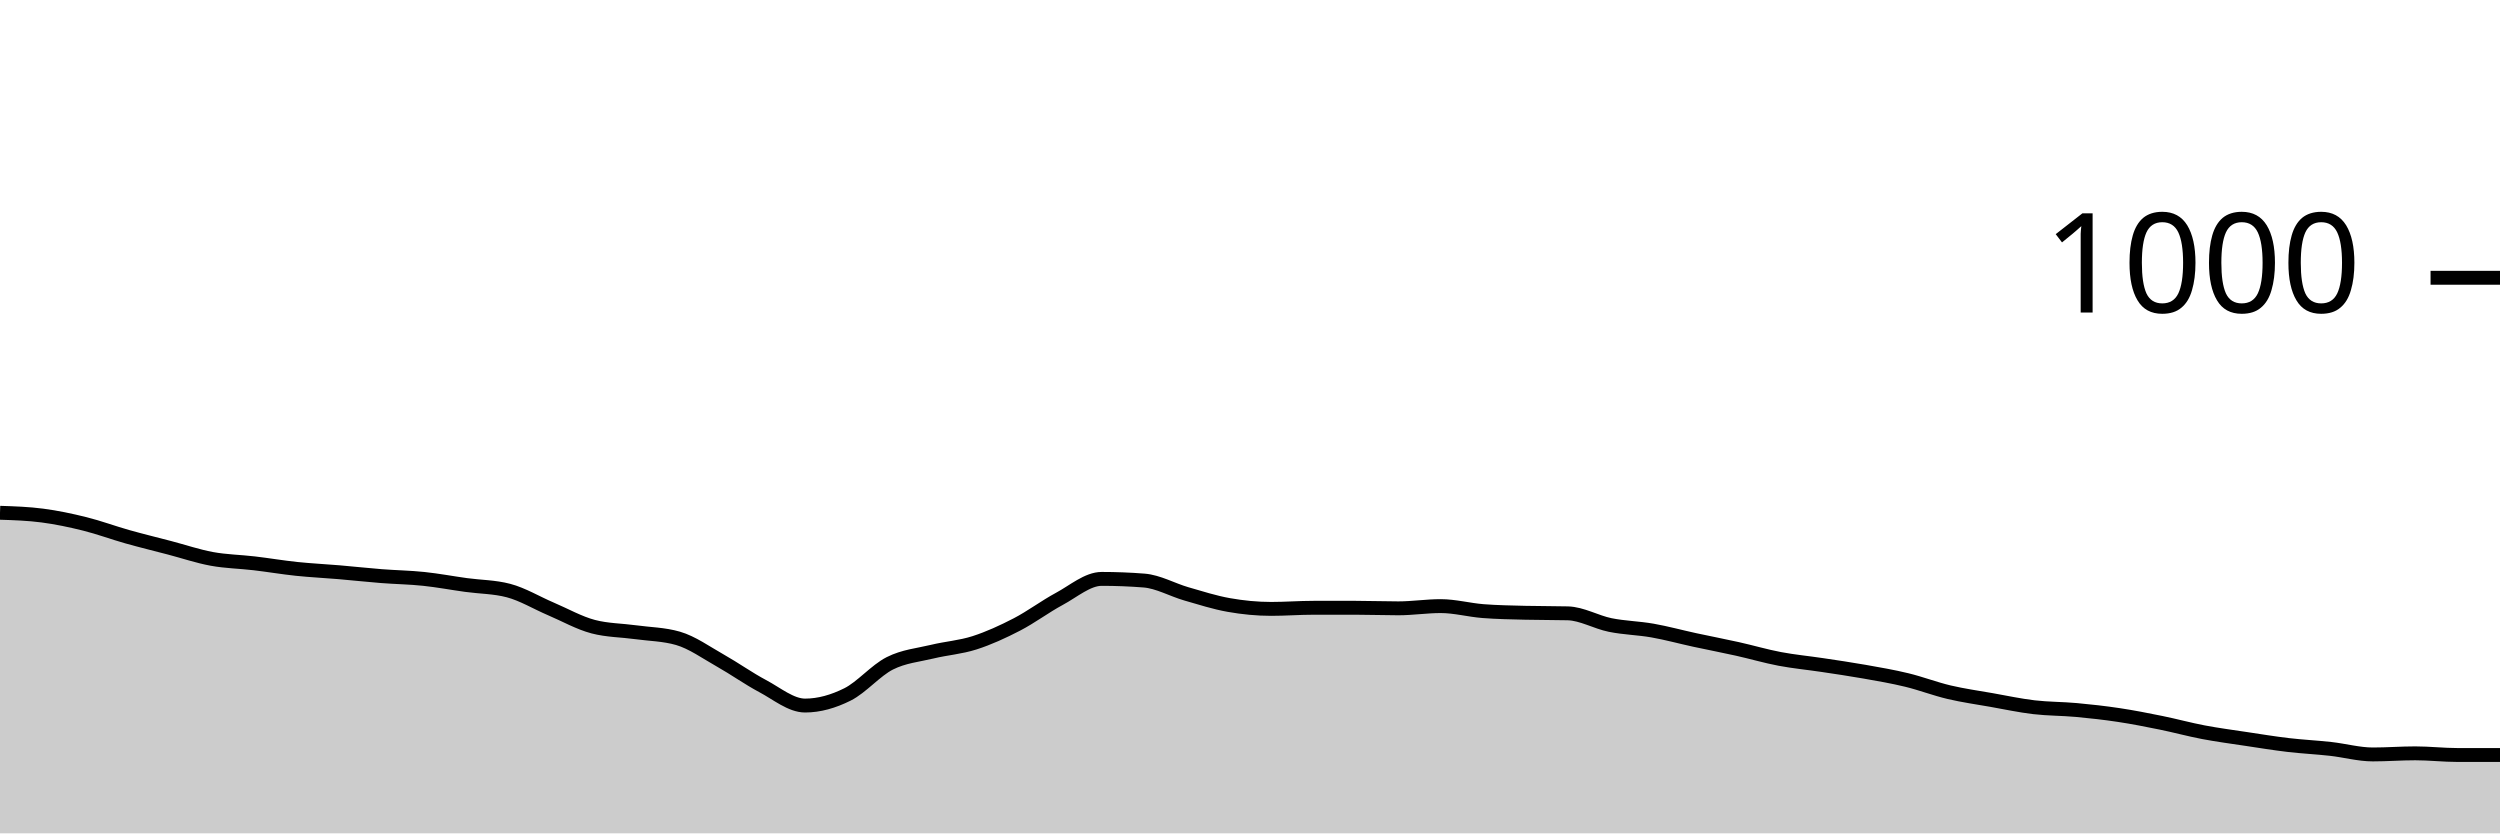
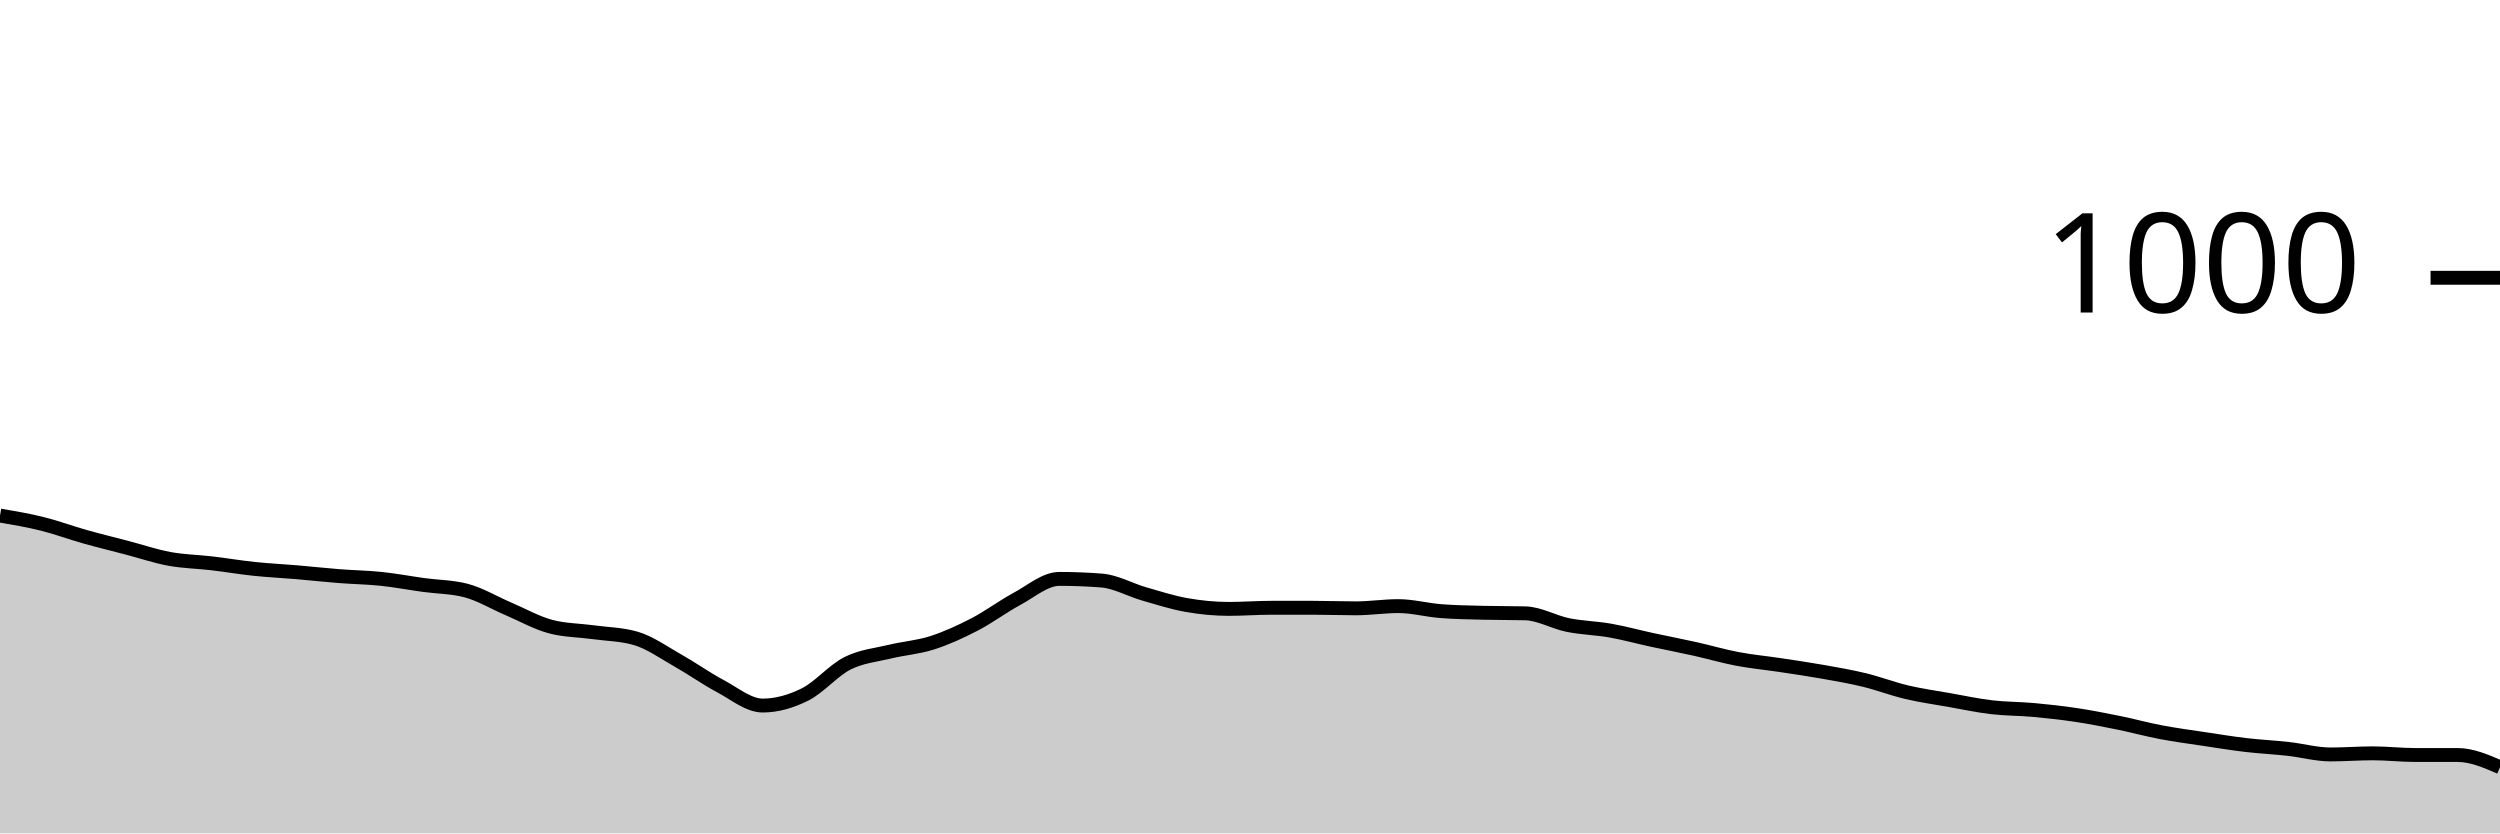
<svg xmlns="http://www.w3.org/2000/svg" viewBox="0 0 180 60">
  <g transform="translate(0,20)">
-     <path class="area" fill="rgba(0, 0, 0, 0.2)" d="M0,16.92C1.017,16.953,2.034,16.987,3.051,17.12C4.068,17.253,5.085,17.467,6.102,17.72C7.119,17.973,8.136,18.353,9.153,18.64C10.169,18.927,11.186,19.173,12.203,19.44C13.22,19.707,14.237,20.053,15.254,20.24C16.271,20.427,17.288,20.44,18.305,20.56C19.322,20.68,20.339,20.853,21.356,20.96C22.373,21.067,23.39,21.113,24.407,21.2C25.424,21.287,26.441,21.4,27.458,21.48C28.475,21.56,29.492,21.573,30.508,21.68C31.525,21.787,32.542,21.98,33.559,22.12C34.576,22.26,35.593,22.253,36.61,22.52C37.627,22.787,38.644,23.407,39.661,23.84C40.678,24.273,41.695,24.853,42.712,25.12C43.729,25.387,44.746,25.38,45.763,25.52C46.78,25.66,47.797,25.667,48.814,25.96C49.831,26.253,50.847,26.987,51.864,27.56C52.881,28.133,53.898,28.86,54.915,29.4C55.932,29.94,56.949,30.8,57.966,30.8C58.983,30.8,60,30.507,61.017,30C62.034,29.493,63.051,28.273,64.068,27.76C65.085,27.247,66.102,27.167,67.119,26.92C68.136,26.673,69.153,26.607,70.169,26.28C71.186,25.953,72.203,25.487,73.22,24.96C74.237,24.433,75.254,23.667,76.271,23.12C77.288,22.573,78.305,21.68,79.322,21.68C80.339,21.68,81.356,21.72,82.373,21.8C83.39,21.88,84.407,22.467,85.424,22.76C86.441,23.053,87.458,23.38,88.475,23.56C89.492,23.74,90.508,23.84,91.525,23.84C92.542,23.84,93.559,23.76,94.576,23.76C95.593,23.76,96.61,23.76,97.627,23.76C98.644,23.76,99.661,23.8,100.678,23.8C101.695,23.8,102.712,23.64,103.729,23.64C104.746,23.64,105.763,23.92,106.78,24C107.797,24.08,108.814,24.093,109.831,24.12C110.847,24.147,111.864,24.133,112.881,24.16C113.898,24.187,114.915,24.793,115.932,25C116.949,25.207,117.966,25.22,118.983,25.4C120,25.58,121.017,25.86,122.034,26.08C123.051,26.3,124.068,26.493,125.085,26.72C126.102,26.947,127.119,27.247,128.136,27.44C129.153,27.633,130.169,27.727,131.186,27.88C132.203,28.033,133.22,28.18,134.237,28.36C135.254,28.54,136.271,28.713,137.288,28.96C138.305,29.207,139.322,29.6,140.339,29.84C141.356,30.08,142.373,30.22,143.39,30.4C144.407,30.58,145.424,30.8,146.441,30.92C147.458,31.04,148.475,31.027,149.492,31.12C150.508,31.213,151.525,31.327,152.542,31.48C153.559,31.633,154.576,31.833,155.593,32.04C156.61,32.247,157.627,32.527,158.644,32.72C159.661,32.913,160.678,33.047,161.695,33.2C162.712,33.353,163.729,33.52,164.746,33.64C165.763,33.76,166.78,33.807,167.797,33.92C168.814,34.033,169.831,34.32,170.847,34.32C171.864,34.32,172.881,34.24,173.898,34.24C174.915,34.24,175.932,34.36,176.949,34.36C177.966,34.36,178.983,34.36,180,34.36L180,40C178.983,40,177.966,40,176.949,40C175.932,40,174.915,40,173.898,40C172.881,40,171.864,40,170.847,40C169.831,40,168.814,40,167.797,40C166.78,40,165.763,40,164.746,40C163.729,40,162.712,40,161.695,40C160.678,40,159.661,40,158.644,40C157.627,40,156.61,40,155.593,40C154.576,40,153.559,40,152.542,40C151.525,40,150.508,40,149.492,40C148.475,40,147.458,40,146.441,40C145.424,40,144.407,40,143.39,40C142.373,40,141.356,40,140.339,40C139.322,40,138.305,40,137.288,40C136.271,40,135.254,40,134.237,40C133.22,40,132.203,40,131.186,40C130.169,40,129.153,40,128.136,40C127.119,40,126.102,40,125.085,40C124.068,40,123.051,40,122.034,40C121.017,40,120,40,118.983,40C117.966,40,116.949,40,115.932,40C114.915,40,113.898,40,112.881,40C111.864,40,110.847,40,109.831,40C108.814,40,107.797,40,106.78,40C105.763,40,104.746,40,103.729,40C102.712,40,101.695,40,100.678,40C99.661,40,98.644,40,97.627,40C96.61,40,95.593,40,94.576,40C93.559,40,92.542,40,91.525,40C90.508,40,89.492,40,88.475,40C87.458,40,86.441,40,85.424,40C84.407,40,83.39,40,82.373,40C81.356,40,80.339,40,79.322,40C78.305,40,77.288,40,76.271,40C75.254,40,74.237,40,73.22,40C72.203,40,71.186,40,70.169,40C69.153,40,68.136,40,67.119,40C66.102,40,65.085,40,64.068,40C63.051,40,62.034,40,61.017,40C60,40,58.983,40,57.966,40C56.949,40,55.932,40,54.915,40C53.898,40,52.881,40,51.864,40C50.847,40,49.831,40,48.814,40C47.797,40,46.78,40,45.763,40C44.746,40,43.729,40,42.712,40C41.695,40,40.678,40,39.661,40C38.644,40,37.627,40,36.61,40C35.593,40,34.576,40,33.559,40C32.542,40,31.525,40,30.508,40C29.492,40,28.475,40,27.458,40C26.441,40,25.424,40,24.407,40C23.39,40,22.373,40,21.356,40C20.339,40,19.322,40,18.305,40C17.288,40,16.271,40,15.254,40C14.237,40,13.22,40,12.203,40C11.186,40,10.169,40,9.153,40C8.136,40,7.119,40,6.102,40C5.085,40,4.068,40,3.051,40C2.034,40,1.017,40,0,40Z" />
-     <path class="line" stroke="black" fill="none" d="M0,16.92C1.017,16.953,2.034,16.987,3.051,17.12C4.068,17.253,5.085,17.467,6.102,17.72C7.119,17.973,8.136,18.353,9.153,18.64C10.169,18.927,11.186,19.173,12.203,19.44C13.22,19.707,14.237,20.053,15.254,20.24C16.271,20.427,17.288,20.44,18.305,20.56C19.322,20.68,20.339,20.853,21.356,20.96C22.373,21.067,23.39,21.113,24.407,21.2C25.424,21.287,26.441,21.4,27.458,21.48C28.475,21.56,29.492,21.573,30.508,21.68C31.525,21.787,32.542,21.98,33.559,22.12C34.576,22.26,35.593,22.253,36.61,22.52C37.627,22.787,38.644,23.407,39.661,23.84C40.678,24.273,41.695,24.853,42.712,25.12C43.729,25.387,44.746,25.38,45.763,25.52C46.78,25.66,47.797,25.667,48.814,25.96C49.831,26.253,50.847,26.987,51.864,27.56C52.881,28.133,53.898,28.86,54.915,29.4C55.932,29.94,56.949,30.8,57.966,30.8C58.983,30.8,60,30.507,61.017,30C62.034,29.493,63.051,28.273,64.068,27.76C65.085,27.247,66.102,27.167,67.119,26.92C68.136,26.673,69.153,26.607,70.169,26.28C71.186,25.953,72.203,25.487,73.22,24.96C74.237,24.433,75.254,23.667,76.271,23.12C77.288,22.573,78.305,21.68,79.322,21.68C80.339,21.68,81.356,21.72,82.373,21.8C83.39,21.88,84.407,22.467,85.424,22.76C86.441,23.053,87.458,23.38,88.475,23.56C89.492,23.74,90.508,23.84,91.525,23.84C92.542,23.84,93.559,23.76,94.576,23.76C95.593,23.76,96.61,23.76,97.627,23.76C98.644,23.76,99.661,23.8,100.678,23.8C101.695,23.8,102.712,23.64,103.729,23.64C104.746,23.64,105.763,23.92,106.78,24C107.797,24.08,108.814,24.093,109.831,24.12C110.847,24.147,111.864,24.133,112.881,24.16C113.898,24.187,114.915,24.793,115.932,25C116.949,25.207,117.966,25.22,118.983,25.4C120,25.58,121.017,25.86,122.034,26.08C123.051,26.3,124.068,26.493,125.085,26.72C126.102,26.947,127.119,27.247,128.136,27.44C129.153,27.633,130.169,27.727,131.186,27.88C132.203,28.033,133.22,28.18,134.237,28.36C135.254,28.54,136.271,28.713,137.288,28.96C138.305,29.207,139.322,29.6,140.339,29.84C141.356,30.08,142.373,30.22,143.39,30.4C144.407,30.58,145.424,30.8,146.441,30.92C147.458,31.04,148.475,31.027,149.492,31.12C150.508,31.213,151.525,31.327,152.542,31.48C153.559,31.633,154.576,31.833,155.593,32.04C156.61,32.247,157.627,32.527,158.644,32.72C159.661,32.913,160.678,33.047,161.695,33.2C162.712,33.353,163.729,33.52,164.746,33.64C165.763,33.76,166.78,33.807,167.797,33.92C168.814,34.033,169.831,34.32,170.847,34.32C171.864,34.32,172.881,34.24,173.898,34.24C174.915,34.24,175.932,34.36,176.949,34.36C177.966,34.36,178.983,34.36,180,34.36" />
+     <path class="area" fill="rgba(0, 0, 0, 0.2)" d="M0,17.12C1.017,17.293,2.034,17.467,3.051,17.72C4.068,17.973,5.085,18.353,6.102,18.64C7.119,18.927,8.136,19.173,9.153,19.44C10.169,19.707,11.186,20.053,12.203,20.24C13.22,20.427,14.237,20.44,15.254,20.56C16.271,20.68,17.288,20.853,18.305,20.96C19.322,21.067,20.339,21.113,21.356,21.2C22.373,21.287,23.39,21.4,24.407,21.48C25.424,21.56,26.441,21.573,27.458,21.68C28.475,21.787,29.492,21.98,30.508,22.12C31.525,22.26,32.542,22.253,33.559,22.52C34.576,22.787,35.593,23.407,36.61,23.84C37.627,24.273,38.644,24.853,39.661,25.12C40.678,25.387,41.695,25.38,42.712,25.52C43.729,25.66,44.746,25.667,45.763,25.96C46.78,26.253,47.797,26.987,48.814,27.56C49.831,28.133,50.847,28.86,51.864,29.4C52.881,29.94,53.898,30.8,54.915,30.8C55.932,30.8,56.949,30.507,57.966,30C58.983,29.493,60,28.273,61.017,27.76C62.034,27.247,63.051,27.167,64.068,26.92C65.085,26.673,66.102,26.607,67.119,26.28C68.136,25.953,69.153,25.487,70.169,24.96C71.186,24.433,72.203,23.667,73.22,23.12C74.237,22.573,75.254,21.68,76.271,21.68C77.288,21.68,78.305,21.72,79.322,21.8C80.339,21.88,81.356,22.467,82.373,22.76C83.39,23.053,84.407,23.38,85.424,23.56C86.441,23.74,87.458,23.84,88.475,23.84C89.492,23.84,90.508,23.76,91.525,23.76C92.542,23.76,93.559,23.76,94.576,23.76C95.593,23.76,96.61,23.8,97.627,23.8C98.644,23.8,99.661,23.64,100.678,23.64C101.695,23.64,102.712,23.92,103.729,24C104.746,24.08,105.763,24.093,106.78,24.12C107.797,24.147,108.814,24.133,109.831,24.16C110.847,24.187,111.864,24.793,112.881,25C113.898,25.207,114.915,25.22,115.932,25.4C116.949,25.58,117.966,25.86,118.983,26.08C120,26.3,121.017,26.493,122.034,26.72C123.051,26.947,124.068,27.247,125.085,27.44C126.102,27.633,127.119,27.727,128.136,27.88C129.153,28.033,130.169,28.18,131.186,28.36C132.203,28.54,133.22,28.713,134.237,28.96C135.254,29.207,136.271,29.6,137.288,29.84C138.305,30.08,139.322,30.22,140.339,30.4C141.356,30.58,142.373,30.8,143.39,30.92C144.407,31.04,145.424,31.027,146.441,31.12C147.458,31.213,148.475,31.327,149.492,31.48C150.508,31.633,151.525,31.833,152.542,32.04C153.559,32.247,154.576,32.527,155.593,32.72C156.61,32.913,157.627,33.047,158.644,33.2C159.661,33.353,160.678,33.52,161.695,33.64C162.712,33.76,163.729,33.807,164.746,33.92C165.763,34.033,166.78,34.32,167.797,34.32C168.814,34.32,169.831,34.24,170.847,34.24C171.864,34.24,172.881,34.36,173.898,34.36C174.915,34.36,175.932,34.36,176.949,34.36C177.966,34.36,178.983,34.8,180,35.24L180,40C178.983,40,177.966,40,176.949,40C175.932,40,174.915,40,173.898,40C172.881,40,171.864,40,170.847,40C169.831,40,168.814,40,167.797,40C166.78,40,165.763,40,164.746,40C163.729,40,162.712,40,161.695,40C160.678,40,159.661,40,158.644,40C157.627,40,156.61,40,155.593,40C154.576,40,153.559,40,152.542,40C151.525,40,150.508,40,149.492,40C148.475,40,147.458,40,146.441,40C145.424,40,144.407,40,143.39,40C142.373,40,141.356,40,140.339,40C139.322,40,138.305,40,137.288,40C136.271,40,135.254,40,134.237,40C133.22,40,132.203,40,131.186,40C130.169,40,129.153,40,128.136,40C127.119,40,126.102,40,125.085,40C124.068,40,123.051,40,122.034,40C121.017,40,120,40,118.983,40C117.966,40,116.949,40,115.932,40C114.915,40,113.898,40,112.881,40C111.864,40,110.847,40,109.831,40C108.814,40,107.797,40,106.78,40C105.763,40,104.746,40,103.729,40C102.712,40,101.695,40,100.678,40C99.661,40,98.644,40,97.627,40C96.61,40,95.593,40,94.576,40C93.559,40,92.542,40,91.525,40C90.508,40,89.492,40,88.475,40C87.458,40,86.441,40,85.424,40C84.407,40,83.39,40,82.373,40C81.356,40,80.339,40,79.322,40C78.305,40,77.288,40,76.271,40C75.254,40,74.237,40,73.22,40C72.203,40,71.186,40,70.169,40C69.153,40,68.136,40,67.119,40C66.102,40,65.085,40,64.068,40C63.051,40,62.034,40,61.017,40C60,40,58.983,40,57.966,40C56.949,40,55.932,40,54.915,40C53.898,40,52.881,40,51.864,40C50.847,40,49.831,40,48.814,40C47.797,40,46.78,40,45.763,40C44.746,40,43.729,40,42.712,40C41.695,40,40.678,40,39.661,40C38.644,40,37.627,40,36.61,40C35.593,40,34.576,40,33.559,40C32.542,40,31.525,40,30.508,40C29.492,40,28.475,40,27.458,40C26.441,40,25.424,40,24.407,40C23.39,40,22.373,40,21.356,40C20.339,40,19.322,40,18.305,40C17.288,40,16.271,40,15.254,40C14.237,40,13.22,40,12.203,40C11.186,40,10.169,40,9.153,40C8.136,40,7.119,40,6.102,40C5.085,40,4.068,40,3.051,40C2.034,40,1.017,40,0,40Z" />
+     <path class="line" stroke="black" fill="none" d="M0,17.12C1.017,17.293,2.034,17.467,3.051,17.72C4.068,17.973,5.085,18.353,6.102,18.64C7.119,18.927,8.136,19.173,9.153,19.44C10.169,19.707,11.186,20.053,12.203,20.24C13.22,20.427,14.237,20.44,15.254,20.56C16.271,20.68,17.288,20.853,18.305,20.96C19.322,21.067,20.339,21.113,21.356,21.2C22.373,21.287,23.39,21.4,24.407,21.48C25.424,21.56,26.441,21.573,27.458,21.68C28.475,21.787,29.492,21.98,30.508,22.12C31.525,22.26,32.542,22.253,33.559,22.52C34.576,22.787,35.593,23.407,36.61,23.84C37.627,24.273,38.644,24.853,39.661,25.12C40.678,25.387,41.695,25.38,42.712,25.52C43.729,25.66,44.746,25.667,45.763,25.96C46.78,26.253,47.797,26.987,48.814,27.56C49.831,28.133,50.847,28.86,51.864,29.4C52.881,29.94,53.898,30.8,54.915,30.8C55.932,30.8,56.949,30.507,57.966,30C58.983,29.493,60,28.273,61.017,27.76C62.034,27.247,63.051,27.167,64.068,26.92C65.085,26.673,66.102,26.607,67.119,26.28C68.136,25.953,69.153,25.487,70.169,24.96C71.186,24.433,72.203,23.667,73.22,23.12C74.237,22.573,75.254,21.68,76.271,21.68C77.288,21.68,78.305,21.72,79.322,21.8C80.339,21.88,81.356,22.467,82.373,22.76C83.39,23.053,84.407,23.38,85.424,23.56C86.441,23.74,87.458,23.84,88.475,23.84C89.492,23.84,90.508,23.76,91.525,23.76C92.542,23.76,93.559,23.76,94.576,23.76C95.593,23.76,96.61,23.8,97.627,23.8C98.644,23.8,99.661,23.64,100.678,23.64C101.695,23.64,102.712,23.92,103.729,24C104.746,24.08,105.763,24.093,106.78,24.12C107.797,24.147,108.814,24.133,109.831,24.16C110.847,24.187,111.864,24.793,112.881,25C113.898,25.207,114.915,25.22,115.932,25.4C116.949,25.58,117.966,25.86,118.983,26.08C120,26.3,121.017,26.493,122.034,26.72C123.051,26.947,124.068,27.247,125.085,27.44C126.102,27.633,127.119,27.727,128.136,27.88C129.153,28.033,130.169,28.18,131.186,28.36C132.203,28.54,133.22,28.713,134.237,28.96C135.254,29.207,136.271,29.6,137.288,29.84C138.305,30.08,139.322,30.22,140.339,30.4C141.356,30.58,142.373,30.8,143.39,30.92C144.407,31.04,145.424,31.027,146.441,31.12C147.458,31.213,148.475,31.327,149.492,31.48C150.508,31.633,151.525,31.833,152.542,32.04C153.559,32.247,154.576,32.527,155.593,32.72C156.61,32.913,157.627,33.047,158.644,33.2C159.661,33.353,160.678,33.52,161.695,33.64C162.712,33.76,163.729,33.807,164.746,33.92C165.763,34.033,166.78,34.32,167.797,34.32C168.814,34.32,169.831,34.24,170.847,34.24C171.864,34.24,172.881,34.36,173.898,34.36C174.915,34.36,175.932,34.36,176.949,34.36C177.966,34.36,178.983,34.8,180,35.24" />
    <path class="axis-ceiling" stroke-width="1" stroke="black" fill="none" d="M175,0L180,0" />
    <text class="axis-ceiling-label" font-family="sans-serif" text-anchor="end" font-size="10px" x="170" y="2.5">1000</text>
  </g>
</svg>
